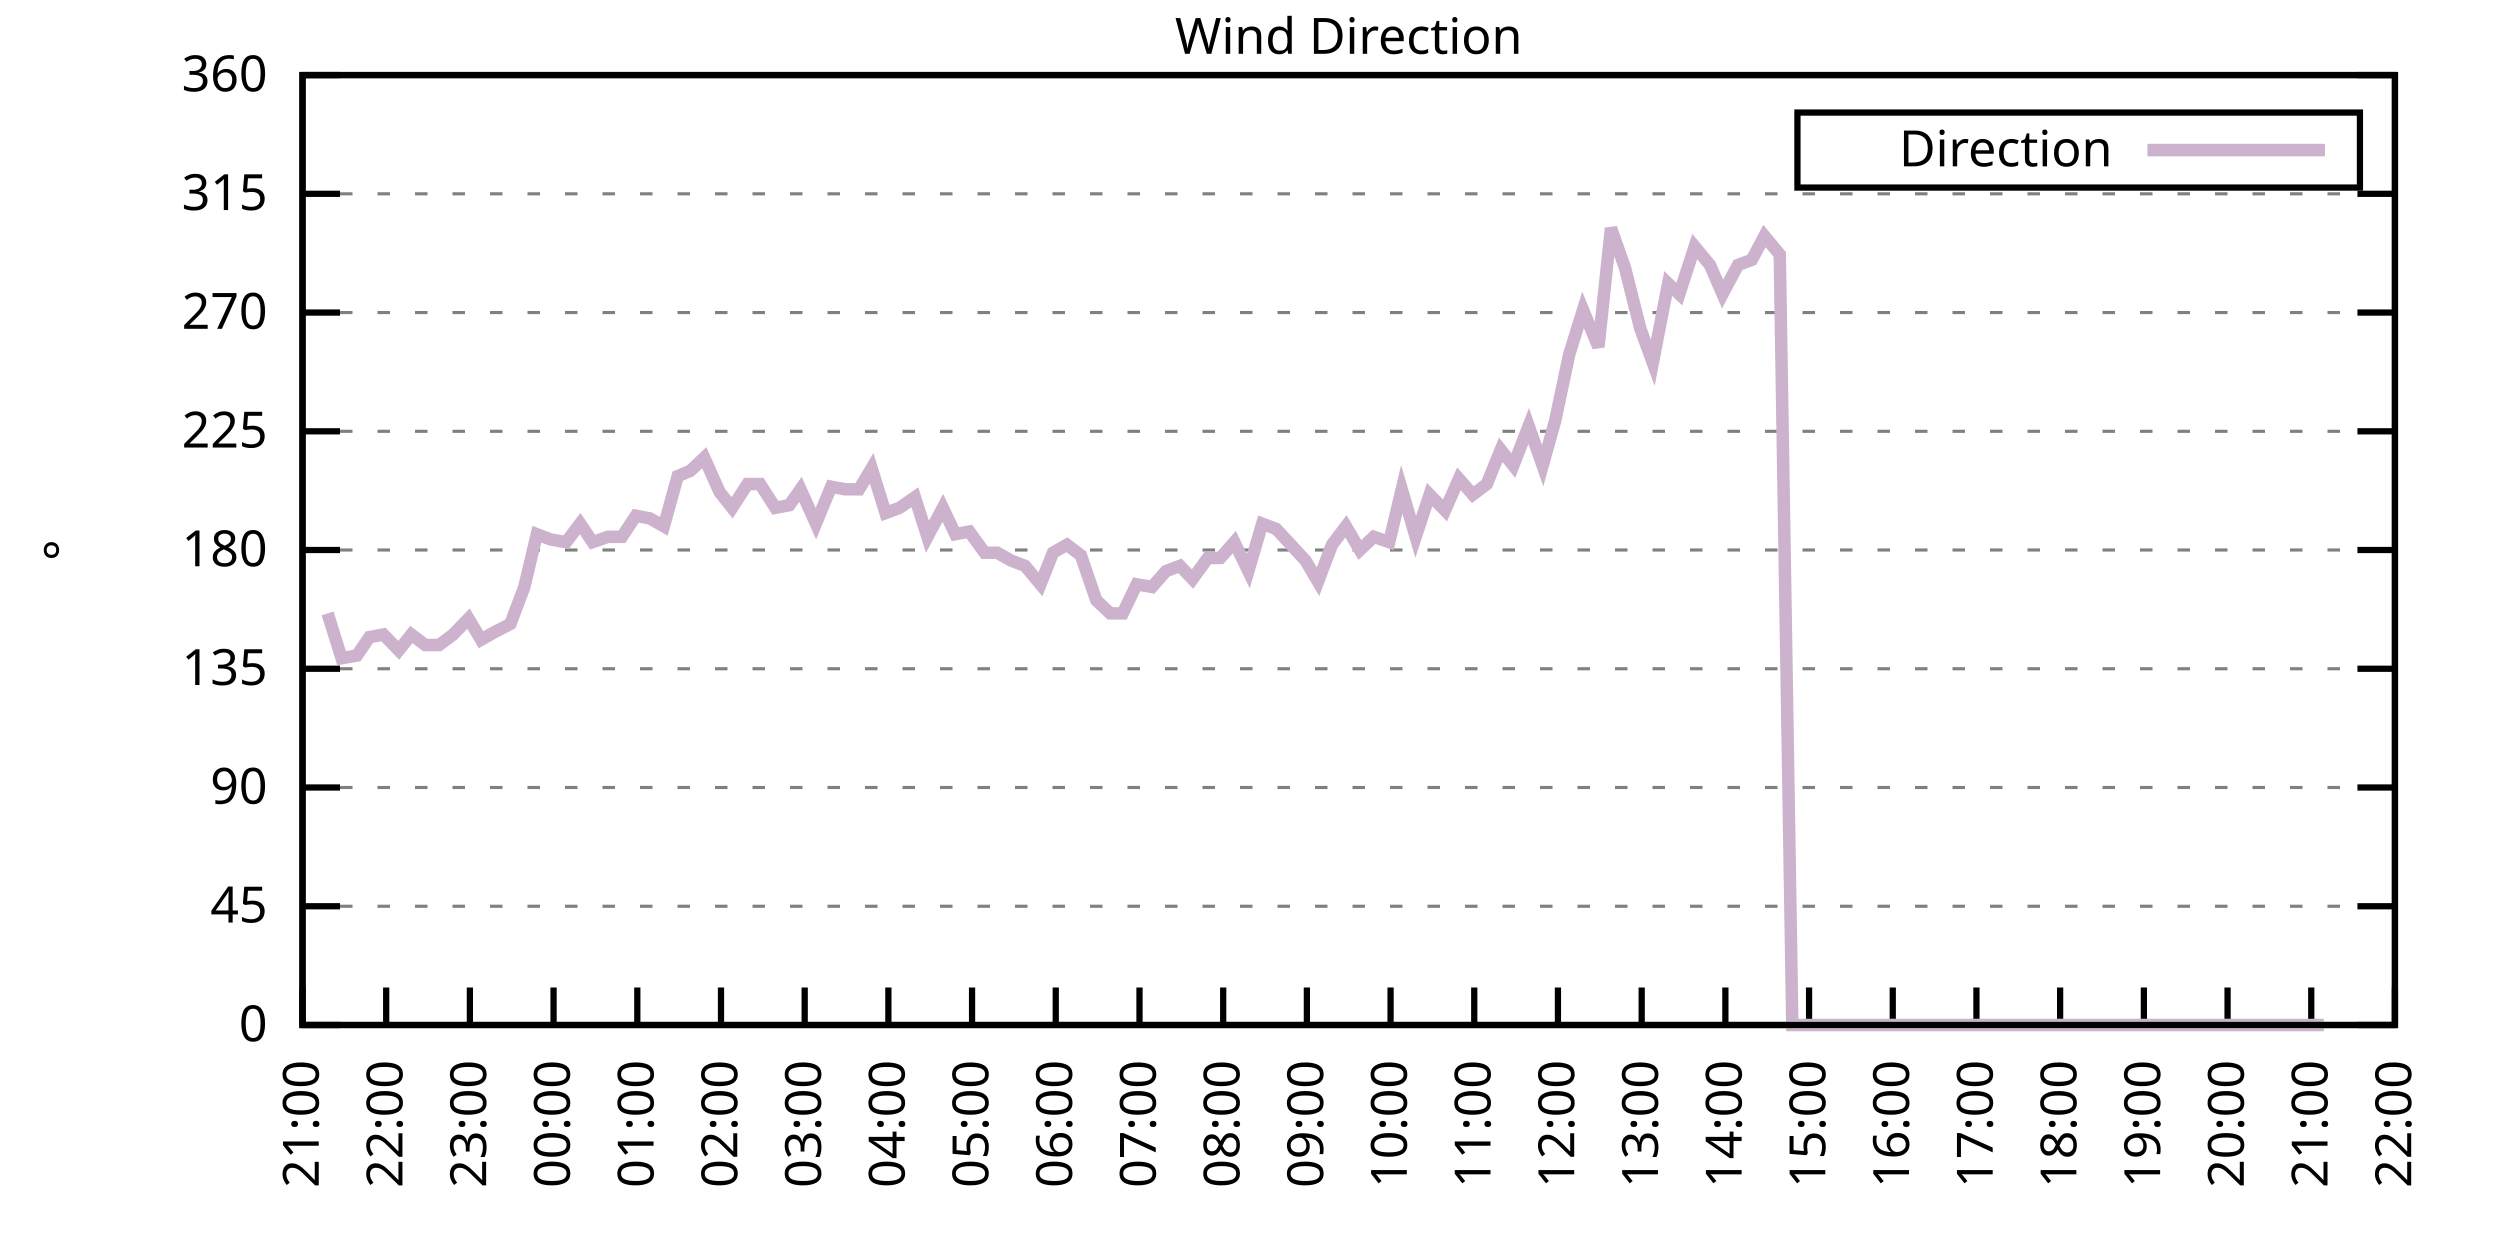
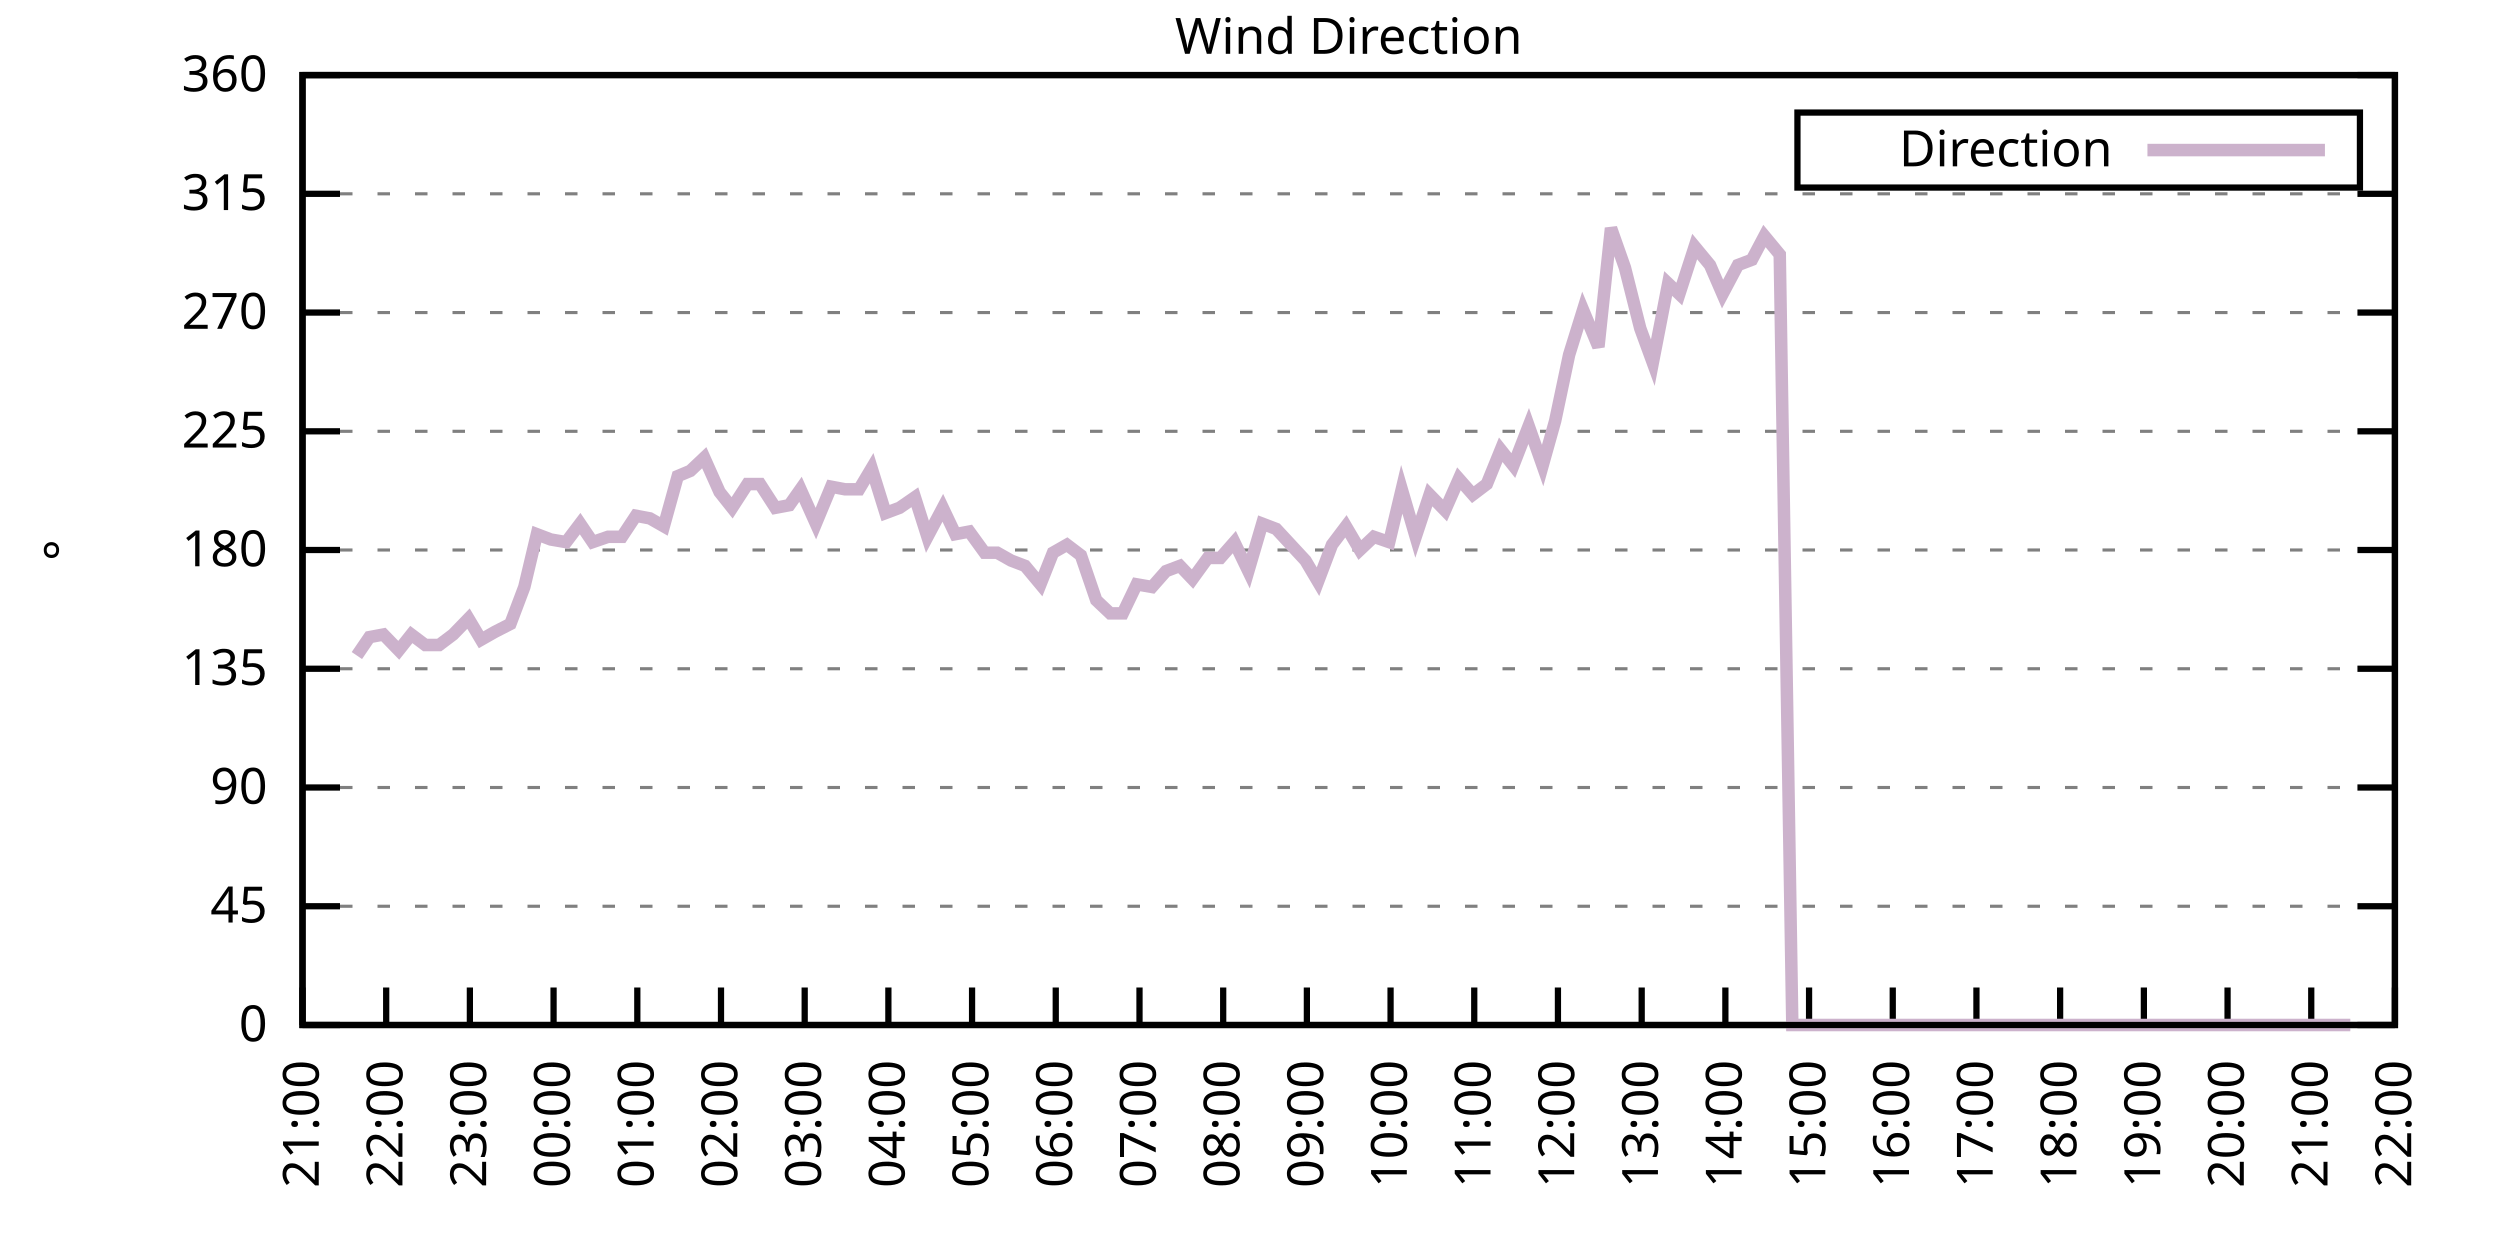
<svg xmlns="http://www.w3.org/2000/svg" xmlns:xlink="http://www.w3.org/1999/xlink" width="400" height="200" viewBox="0 0 400 200">
  <g id="gnuplot_canvas">
    <rect x="0" y="0" width="400" height="200" fill="none" />
    <defs>
      <circle id="gpDot" r="0.5" stroke-width="0.5" stroke="currentColor" />
      <path id="gpPt0" stroke-width="0.333" stroke="currentColor" d="M-1,0 h2 M0,-1 v2" />
      <path id="gpPt1" stroke-width="0.333" stroke="currentColor" d="M-1,-1 L1,1 M1,-1 L-1,1" />
      <path id="gpPt2" stroke-width="0.333" stroke="currentColor" d="M-1,0 L1,0 M0,-1 L0,1 M-1,-1 L1,1 M-1,1 L1,-1" />
      <rect id="gpPt3" stroke-width="0.333" stroke="currentColor" x="-1" y="-1" width="2" height="2" />
      <rect id="gpPt4" stroke-width="0.333" stroke="currentColor" fill="currentColor" x="-1" y="-1" width="2" height="2" />
      <circle id="gpPt5" stroke-width="0.333" stroke="currentColor" cx="0" cy="0" r="1" />
      <use xlink:href="#gpPt5" id="gpPt6" fill="currentColor" stroke="none" />
      <path id="gpPt7" stroke-width="0.333" stroke="currentColor" d="M0,-1.33 L-1.33,0.67 L1.33,0.67 z" />
      <use xlink:href="#gpPt7" id="gpPt8" fill="currentColor" stroke="none" />
      <use xlink:href="#gpPt7" id="gpPt9" stroke="currentColor" transform="rotate(180)" />
      <use xlink:href="#gpPt9" id="gpPt10" fill="currentColor" stroke="none" />
      <use xlink:href="#gpPt3" id="gpPt11" stroke="currentColor" transform="rotate(45)" />
      <use xlink:href="#gpPt11" id="gpPt12" fill="currentColor" stroke="none" />
      <path id="gpPt13" stroke-width="0.333" stroke="currentColor" d="M0,1.330 L1.265,0.411 L0.782,-1.067 L-0.782,-1.076 L-1.265,0.411 z" />
      <use xlink:href="#gpPt13" id="gpPt14" fill="currentColor" stroke="none" />
      <filter id="textbox" filterUnits="objectBoundingBox" x="0" y="0" height="1" width="1">
        <feFlood flood-color="white" flood-opacity="1" result="bgnd" />
        <feComposite in="SourceGraphic" in2="bgnd" operator="atop" />
      </filter>
      <filter id="greybox" filterUnits="objectBoundingBox" x="0" y="0" height="1" width="1">
        <feFlood flood-color="lightgrey" flood-opacity="1" result="grey" />
        <feComposite in="SourceGraphic" in2="grey" operator="atop" />
      </filter>
    </defs>
    <g fill="none" color="white" stroke="currentColor" stroke-width="1.00" stroke-linecap="butt" stroke-linejoin="miter">
</g>
    <g fill="none" color="black" stroke="currentColor" stroke-width="1.00" stroke-linecap="butt" stroke-linejoin="miter">
      <g stroke="none" shape-rendering="crispEdges">
        <polygon fill="rgb(255, 255, 255)" points="48.40,164.00 383.18,164.00 383.18,12.02 48.40,12.02 " />
      </g>
    </g>
    <g fill="none" color="black" stroke="currentColor" stroke-width="1.00" stroke-linecap="butt" stroke-linejoin="miter">
</g>
    <g fill="none" color="black" stroke="black" stroke-width="0.50" stroke-linecap="butt" stroke-linejoin="miter">
</g>
    <g fill="none" color="gray" stroke="currentColor" stroke-width="0.50" stroke-linecap="butt" stroke-linejoin="miter">
      <path stroke="gray" stroke-dasharray="2,4" class="gridline" d="M48.40,164.00 L383.19,164.00  " />
    </g>
    <g fill="none" color="gray" stroke="gray" stroke-width="1.00" stroke-linecap="butt" stroke-linejoin="miter">
</g>
    <g fill="none" color="black" stroke="currentColor" stroke-width="1.00" stroke-linecap="butt" stroke-linejoin="miter">
      <path stroke="black" d="M48.40,164.00 L54.40,164.00 M383.19,164.00 L377.19,164.00  " />
      <g transform="translate(42.80,166.60)" stroke="none" fill="black" font-family="Sans" font-size="8.00" text-anchor="end">
        <text>
          <tspan font-family="Sans"> 0</tspan>
        </text>
      </g>
    </g>
    <g fill="none" color="black" stroke="currentColor" stroke-width="1.00" stroke-linecap="butt" stroke-linejoin="miter">
</g>
    <g fill="none" color="black" stroke="black" stroke-width="0.50" stroke-linecap="butt" stroke-linejoin="miter">
</g>
    <g fill="none" color="gray" stroke="currentColor" stroke-width="0.50" stroke-linecap="butt" stroke-linejoin="miter">
      <path stroke="gray" stroke-dasharray="2,4" class="gridline" d="M48.40,145.00 L383.19,145.00  " />
    </g>
    <g fill="none" color="gray" stroke="gray" stroke-width="1.00" stroke-linecap="butt" stroke-linejoin="miter">
</g>
    <g fill="none" color="black" stroke="currentColor" stroke-width="1.00" stroke-linecap="butt" stroke-linejoin="miter">
      <path stroke="black" d="M48.40,145.00 L54.40,145.00 M383.19,145.00 L377.19,145.00  " />
      <g transform="translate(42.80,147.60)" stroke="none" fill="black" font-family="Sans" font-size="8.00" text-anchor="end">
        <text>
          <tspan font-family="Sans"> 45</tspan>
        </text>
      </g>
    </g>
    <g fill="none" color="black" stroke="currentColor" stroke-width="1.00" stroke-linecap="butt" stroke-linejoin="miter">
</g>
    <g fill="none" color="black" stroke="black" stroke-width="0.50" stroke-linecap="butt" stroke-linejoin="miter">
</g>
    <g fill="none" color="gray" stroke="currentColor" stroke-width="0.50" stroke-linecap="butt" stroke-linejoin="miter">
      <path stroke="gray" stroke-dasharray="2,4" class="gridline" d="M48.40,126.00 L383.19,126.00  " />
    </g>
    <g fill="none" color="gray" stroke="gray" stroke-width="1.00" stroke-linecap="butt" stroke-linejoin="miter">
</g>
    <g fill="none" color="black" stroke="currentColor" stroke-width="1.00" stroke-linecap="butt" stroke-linejoin="miter">
      <path stroke="black" d="M48.40,126.00 L54.40,126.00 M383.19,126.00 L377.19,126.00  " />
      <g transform="translate(42.80,128.60)" stroke="none" fill="black" font-family="Sans" font-size="8.00" text-anchor="end">
        <text>
          <tspan font-family="Sans"> 90</tspan>
        </text>
      </g>
    </g>
    <g fill="none" color="black" stroke="currentColor" stroke-width="1.00" stroke-linecap="butt" stroke-linejoin="miter">
</g>
    <g fill="none" color="black" stroke="black" stroke-width="0.50" stroke-linecap="butt" stroke-linejoin="miter">
</g>
    <g fill="none" color="gray" stroke="currentColor" stroke-width="0.50" stroke-linecap="butt" stroke-linejoin="miter">
      <path stroke="gray" stroke-dasharray="2,4" class="gridline" d="M48.40,107.00 L383.19,107.00  " />
    </g>
    <g fill="none" color="gray" stroke="gray" stroke-width="1.00" stroke-linecap="butt" stroke-linejoin="miter">
</g>
    <g fill="none" color="black" stroke="currentColor" stroke-width="1.00" stroke-linecap="butt" stroke-linejoin="miter">
      <path stroke="black" d="M48.40,107.00 L54.40,107.00 M383.19,107.00 L377.19,107.00  " />
      <g transform="translate(42.80,109.60)" stroke="none" fill="black" font-family="Sans" font-size="8.00" text-anchor="end">
        <text>
          <tspan font-family="Sans"> 135</tspan>
        </text>
      </g>
    </g>
    <g fill="none" color="black" stroke="currentColor" stroke-width="1.00" stroke-linecap="butt" stroke-linejoin="miter">
</g>
    <g fill="none" color="black" stroke="black" stroke-width="0.50" stroke-linecap="butt" stroke-linejoin="miter">
</g>
    <g fill="none" color="gray" stroke="currentColor" stroke-width="0.50" stroke-linecap="butt" stroke-linejoin="miter">
      <path stroke="gray" stroke-dasharray="2,4" class="gridline" d="M48.40,88.00 L383.19,88.00  " />
    </g>
    <g fill="none" color="gray" stroke="gray" stroke-width="1.00" stroke-linecap="butt" stroke-linejoin="miter">
</g>
    <g fill="none" color="black" stroke="currentColor" stroke-width="1.00" stroke-linecap="butt" stroke-linejoin="miter">
      <path stroke="black" d="M48.40,88.00 L54.40,88.00 M383.19,88.00 L377.19,88.00  " />
      <g transform="translate(42.80,90.60)" stroke="none" fill="black" font-family="Sans" font-size="8.00" text-anchor="end">
        <text>
          <tspan font-family="Sans"> 180</tspan>
        </text>
      </g>
    </g>
    <g fill="none" color="black" stroke="currentColor" stroke-width="1.00" stroke-linecap="butt" stroke-linejoin="miter">
</g>
    <g fill="none" color="black" stroke="black" stroke-width="0.50" stroke-linecap="butt" stroke-linejoin="miter">
</g>
    <g fill="none" color="gray" stroke="currentColor" stroke-width="0.50" stroke-linecap="butt" stroke-linejoin="miter">
      <path stroke="gray" stroke-dasharray="2,4" class="gridline" d="M48.40,69.01 L383.19,69.01  " />
    </g>
    <g fill="none" color="gray" stroke="gray" stroke-width="1.00" stroke-linecap="butt" stroke-linejoin="miter">
</g>
    <g fill="none" color="black" stroke="currentColor" stroke-width="1.00" stroke-linecap="butt" stroke-linejoin="miter">
      <path stroke="black" d="M48.40,69.01 L54.40,69.01 M383.19,69.01 L377.19,69.01  " />
      <g transform="translate(42.80,71.61)" stroke="none" fill="black" font-family="Sans" font-size="8.00" text-anchor="end">
        <text>
          <tspan font-family="Sans"> 225</tspan>
        </text>
      </g>
    </g>
    <g fill="none" color="black" stroke="currentColor" stroke-width="1.00" stroke-linecap="butt" stroke-linejoin="miter">
</g>
    <g fill="none" color="black" stroke="black" stroke-width="0.50" stroke-linecap="butt" stroke-linejoin="miter">
</g>
    <g fill="none" color="gray" stroke="currentColor" stroke-width="0.50" stroke-linecap="butt" stroke-linejoin="miter">
      <path stroke="gray" stroke-dasharray="2,4" class="gridline" d="M48.40,50.01 L383.19,50.01  " />
    </g>
    <g fill="none" color="gray" stroke="gray" stroke-width="1.00" stroke-linecap="butt" stroke-linejoin="miter">
</g>
    <g fill="none" color="black" stroke="currentColor" stroke-width="1.00" stroke-linecap="butt" stroke-linejoin="miter">
      <path stroke="black" d="M48.40,50.01 L54.40,50.01 M383.19,50.01 L377.19,50.01  " />
      <g transform="translate(42.80,52.61)" stroke="none" fill="black" font-family="Sans" font-size="8.00" text-anchor="end">
        <text>
          <tspan font-family="Sans"> 270</tspan>
        </text>
      </g>
    </g>
    <g fill="none" color="black" stroke="currentColor" stroke-width="1.00" stroke-linecap="butt" stroke-linejoin="miter">
</g>
    <g fill="none" color="black" stroke="black" stroke-width="0.50" stroke-linecap="butt" stroke-linejoin="miter">
</g>
    <g fill="none" color="gray" stroke="currentColor" stroke-width="0.50" stroke-linecap="butt" stroke-linejoin="miter">
      <path stroke="gray" stroke-dasharray="2,4" class="gridline" d="M48.40,31.01 L383.19,31.01  " />
    </g>
    <g fill="none" color="gray" stroke="gray" stroke-width="1.00" stroke-linecap="butt" stroke-linejoin="miter">
</g>
    <g fill="none" color="black" stroke="currentColor" stroke-width="1.00" stroke-linecap="butt" stroke-linejoin="miter">
      <path stroke="black" d="M48.40,31.01 L54.40,31.01 M383.19,31.01 L377.19,31.01  " />
      <g transform="translate(42.80,33.61)" stroke="none" fill="black" font-family="Sans" font-size="8.00" text-anchor="end">
        <text>
          <tspan font-family="Sans"> 315</tspan>
        </text>
      </g>
    </g>
    <g fill="none" color="black" stroke="currentColor" stroke-width="1.00" stroke-linecap="butt" stroke-linejoin="miter">
</g>
    <g fill="none" color="black" stroke="black" stroke-width="0.50" stroke-linecap="butt" stroke-linejoin="miter">
</g>
    <g fill="none" color="gray" stroke="currentColor" stroke-width="0.50" stroke-linecap="butt" stroke-linejoin="miter">
      <path stroke="gray" stroke-dasharray="2,4" class="gridline" d="M48.40,12.01 L383.19,12.01  " />
    </g>
    <g fill="none" color="gray" stroke="gray" stroke-width="1.00" stroke-linecap="butt" stroke-linejoin="miter">
</g>
    <g fill="none" color="black" stroke="currentColor" stroke-width="1.00" stroke-linecap="butt" stroke-linejoin="miter">
      <path stroke="black" d="M48.40,12.01 L54.40,12.01 M383.19,12.01 L377.19,12.01  " />
      <g transform="translate(42.80,14.61)" stroke="none" fill="black" font-family="Sans" font-size="8.00" text-anchor="end">
        <text>
          <tspan font-family="Sans"> 360</tspan>
        </text>
      </g>
    </g>
    <g fill="none" color="black" stroke="currentColor" stroke-width="1.00" stroke-linecap="butt" stroke-linejoin="miter">
      <path stroke="black" d="M48.40,164.00 L48.40,158.00  " />
      <g transform="translate(51.00,169.60) rotate(270.00)" stroke="none" fill="black" font-family="Sans" font-size="8.00" text-anchor="end">
        <text>
          <tspan font-family="Sans">21:00</tspan>
        </text>
      </g>
    </g>
    <g fill="none" color="black" stroke="currentColor" stroke-width="1.00" stroke-linecap="butt" stroke-linejoin="miter">
      <path stroke="black" d="M61.79,164.00 L61.79,158.00  " />
      <g transform="translate(64.39,169.60) rotate(270.00)" stroke="none" fill="black" font-family="Sans" font-size="8.00" text-anchor="end">
        <text>
          <tspan font-family="Sans">22:00</tspan>
        </text>
      </g>
    </g>
    <g fill="none" color="black" stroke="currentColor" stroke-width="1.00" stroke-linecap="butt" stroke-linejoin="miter">
      <path stroke="black" d="M75.18,164.00 L75.18,158.00  " />
      <g transform="translate(77.78,169.60) rotate(270.00)" stroke="none" fill="black" font-family="Sans" font-size="8.00" text-anchor="end">
        <text>
          <tspan font-family="Sans">23:00</tspan>
        </text>
      </g>
    </g>
    <g fill="none" color="black" stroke="currentColor" stroke-width="1.00" stroke-linecap="butt" stroke-linejoin="miter">
      <path stroke="black" d="M88.57,164.00 L88.57,158.00  " />
      <g transform="translate(91.17,169.60) rotate(270.00)" stroke="none" fill="black" font-family="Sans" font-size="8.00" text-anchor="end">
        <text>
          <tspan font-family="Sans">00:00</tspan>
        </text>
      </g>
    </g>
    <g fill="none" color="black" stroke="currentColor" stroke-width="1.00" stroke-linecap="butt" stroke-linejoin="miter">
      <path stroke="black" d="M101.97,164.00 L101.97,158.00  " />
      <g transform="translate(104.57,169.60) rotate(270.00)" stroke="none" fill="black" font-family="Sans" font-size="8.00" text-anchor="end">
        <text>
          <tspan font-family="Sans">01:00</tspan>
        </text>
      </g>
    </g>
    <g fill="none" color="black" stroke="currentColor" stroke-width="1.00" stroke-linecap="butt" stroke-linejoin="miter">
      <path stroke="black" d="M115.36,164.00 L115.36,158.00  " />
      <g transform="translate(117.96,169.60) rotate(270.00)" stroke="none" fill="black" font-family="Sans" font-size="8.00" text-anchor="end">
        <text>
          <tspan font-family="Sans">02:00</tspan>
        </text>
      </g>
    </g>
    <g fill="none" color="black" stroke="currentColor" stroke-width="1.00" stroke-linecap="butt" stroke-linejoin="miter">
      <path stroke="black" d="M128.75,164.00 L128.75,158.00  " />
      <g transform="translate(131.35,169.60) rotate(270.00)" stroke="none" fill="black" font-family="Sans" font-size="8.00" text-anchor="end">
        <text>
          <tspan font-family="Sans">03:00</tspan>
        </text>
      </g>
    </g>
    <g fill="none" color="black" stroke="currentColor" stroke-width="1.00" stroke-linecap="butt" stroke-linejoin="miter">
      <path stroke="black" d="M142.14,164.00 L142.14,158.00  " />
      <g transform="translate(144.74,169.60) rotate(270.00)" stroke="none" fill="black" font-family="Sans" font-size="8.00" text-anchor="end">
        <text>
          <tspan font-family="Sans">04:00</tspan>
        </text>
      </g>
    </g>
    <g fill="none" color="black" stroke="currentColor" stroke-width="1.00" stroke-linecap="butt" stroke-linejoin="miter">
      <path stroke="black" d="M155.53,164.00 L155.53,158.00  " />
      <g transform="translate(158.13,169.60) rotate(270.00)" stroke="none" fill="black" font-family="Sans" font-size="8.00" text-anchor="end">
        <text>
          <tspan font-family="Sans">05:00</tspan>
        </text>
      </g>
    </g>
    <g fill="none" color="black" stroke="currentColor" stroke-width="1.00" stroke-linecap="butt" stroke-linejoin="miter">
      <path stroke="black" d="M168.92,164.00 L168.92,158.00  " />
      <g transform="translate(171.52,169.60) rotate(270.00)" stroke="none" fill="black" font-family="Sans" font-size="8.00" text-anchor="end">
        <text>
          <tspan font-family="Sans">06:00</tspan>
        </text>
      </g>
    </g>
    <g fill="none" color="black" stroke="currentColor" stroke-width="1.00" stroke-linecap="butt" stroke-linejoin="miter">
      <path stroke="black" d="M182.32,164.00 L182.32,158.00  " />
      <g transform="translate(184.92,169.60) rotate(270.00)" stroke="none" fill="black" font-family="Sans" font-size="8.00" text-anchor="end">
        <text>
          <tspan font-family="Sans">07:00</tspan>
        </text>
      </g>
    </g>
    <g fill="none" color="black" stroke="currentColor" stroke-width="1.00" stroke-linecap="butt" stroke-linejoin="miter">
      <path stroke="black" d="M195.71,164.00 L195.71,158.00  " />
      <g transform="translate(198.31,169.60) rotate(270.00)" stroke="none" fill="black" font-family="Sans" font-size="8.00" text-anchor="end">
        <text>
          <tspan font-family="Sans">08:00</tspan>
        </text>
      </g>
    </g>
    <g fill="none" color="black" stroke="currentColor" stroke-width="1.00" stroke-linecap="butt" stroke-linejoin="miter">
      <path stroke="black" d="M209.10,164.00 L209.10,158.00  " />
      <g transform="translate(211.70,169.60) rotate(270.00)" stroke="none" fill="black" font-family="Sans" font-size="8.00" text-anchor="end">
        <text>
          <tspan font-family="Sans">09:00</tspan>
        </text>
      </g>
    </g>
    <g fill="none" color="black" stroke="currentColor" stroke-width="1.00" stroke-linecap="butt" stroke-linejoin="miter">
      <path stroke="black" d="M222.49,164.00 L222.49,158.00  " />
      <g transform="translate(225.09,169.60) rotate(270.00)" stroke="none" fill="black" font-family="Sans" font-size="8.00" text-anchor="end">
        <text>
          <tspan font-family="Sans">10:00</tspan>
        </text>
      </g>
    </g>
    <g fill="none" color="black" stroke="currentColor" stroke-width="1.00" stroke-linecap="butt" stroke-linejoin="miter">
      <path stroke="black" d="M235.88,164.00 L235.88,158.00  " />
      <g transform="translate(238.48,169.60) rotate(270.00)" stroke="none" fill="black" font-family="Sans" font-size="8.00" text-anchor="end">
        <text>
          <tspan font-family="Sans">11:00</tspan>
        </text>
      </g>
    </g>
    <g fill="none" color="black" stroke="currentColor" stroke-width="1.00" stroke-linecap="butt" stroke-linejoin="miter">
      <path stroke="black" d="M249.27,164.00 L249.27,158.00  " />
      <g transform="translate(251.87,169.60) rotate(270.00)" stroke="none" fill="black" font-family="Sans" font-size="8.00" text-anchor="end">
        <text>
          <tspan font-family="Sans">12:00</tspan>
        </text>
      </g>
    </g>
    <g fill="none" color="black" stroke="currentColor" stroke-width="1.00" stroke-linecap="butt" stroke-linejoin="miter">
      <path stroke="black" d="M262.67,164.00 L262.67,158.00  " />
      <g transform="translate(265.27,169.60) rotate(270.00)" stroke="none" fill="black" font-family="Sans" font-size="8.00" text-anchor="end">
        <text>
          <tspan font-family="Sans">13:00</tspan>
        </text>
      </g>
    </g>
    <g fill="none" color="black" stroke="currentColor" stroke-width="1.00" stroke-linecap="butt" stroke-linejoin="miter">
      <path stroke="black" d="M276.06,164.00 L276.06,158.00  " />
      <g transform="translate(278.66,169.60) rotate(270.00)" stroke="none" fill="black" font-family="Sans" font-size="8.00" text-anchor="end">
        <text>
          <tspan font-family="Sans">14:00</tspan>
        </text>
      </g>
    </g>
    <g fill="none" color="black" stroke="currentColor" stroke-width="1.00" stroke-linecap="butt" stroke-linejoin="miter">
      <path stroke="black" d="M289.45,164.00 L289.45,158.00  " />
      <g transform="translate(292.05,169.60) rotate(270.00)" stroke="none" fill="black" font-family="Sans" font-size="8.00" text-anchor="end">
        <text>
          <tspan font-family="Sans">15:00</tspan>
        </text>
      </g>
    </g>
    <g fill="none" color="black" stroke="currentColor" stroke-width="1.00" stroke-linecap="butt" stroke-linejoin="miter">
      <path stroke="black" d="M302.84,164.00 L302.84,158.00  " />
      <g transform="translate(305.44,169.60) rotate(270.00)" stroke="none" fill="black" font-family="Sans" font-size="8.00" text-anchor="end">
        <text>
          <tspan font-family="Sans">16:00</tspan>
        </text>
      </g>
    </g>
    <g fill="none" color="black" stroke="currentColor" stroke-width="1.00" stroke-linecap="butt" stroke-linejoin="miter">
      <path stroke="black" d="M316.23,164.00 L316.23,158.00  " />
      <g transform="translate(318.83,169.60) rotate(270.00)" stroke="none" fill="black" font-family="Sans" font-size="8.00" text-anchor="end">
        <text>
          <tspan font-family="Sans">17:00</tspan>
        </text>
      </g>
    </g>
    <g fill="none" color="black" stroke="currentColor" stroke-width="1.00" stroke-linecap="butt" stroke-linejoin="miter">
      <path stroke="black" d="M329.62,164.00 L329.62,158.00  " />
      <g transform="translate(332.22,169.60) rotate(270.00)" stroke="none" fill="black" font-family="Sans" font-size="8.00" text-anchor="end">
        <text>
          <tspan font-family="Sans">18:00</tspan>
        </text>
      </g>
    </g>
    <g fill="none" color="black" stroke="currentColor" stroke-width="1.00" stroke-linecap="butt" stroke-linejoin="miter">
      <path stroke="black" d="M343.02,164.00 L343.02,158.00  " />
      <g transform="translate(345.62,169.60) rotate(270.00)" stroke="none" fill="black" font-family="Sans" font-size="8.00" text-anchor="end">
        <text>
          <tspan font-family="Sans">19:00</tspan>
        </text>
      </g>
    </g>
    <g fill="none" color="black" stroke="currentColor" stroke-width="1.00" stroke-linecap="butt" stroke-linejoin="miter">
      <path stroke="black" d="M356.41,164.00 L356.41,158.00  " />
      <g transform="translate(359.01,169.60) rotate(270.00)" stroke="none" fill="black" font-family="Sans" font-size="8.00" text-anchor="end">
        <text>
          <tspan font-family="Sans">20:00</tspan>
        </text>
      </g>
    </g>
    <g fill="none" color="black" stroke="currentColor" stroke-width="1.00" stroke-linecap="butt" stroke-linejoin="miter">
      <path stroke="black" d="M369.80,164.00 L369.80,158.00  " />
      <g transform="translate(372.40,169.60) rotate(270.00)" stroke="none" fill="black" font-family="Sans" font-size="8.00" text-anchor="end">
        <text>
          <tspan font-family="Sans">21:00</tspan>
        </text>
      </g>
    </g>
    <g fill="none" color="black" stroke="currentColor" stroke-width="1.00" stroke-linecap="butt" stroke-linejoin="miter">
      <path stroke="black" d="M383.19,164.00 L383.19,158.00  " />
      <g transform="translate(385.79,169.60) rotate(270.00)" stroke="none" fill="black" font-family="Sans" font-size="8.00" text-anchor="end">
        <text>
          <tspan font-family="Sans">22:00</tspan>
        </text>
      </g>
    </g>
    <g fill="none" color="black" stroke="currentColor" stroke-width="1.00" stroke-linecap="butt" stroke-linejoin="miter">
</g>
    <g fill="none" color="black" stroke="currentColor" stroke-width="1.00" stroke-linecap="butt" stroke-linejoin="miter">
      <path stroke="black" d="M48.40,12.01 L48.40,164.00 L383.19,164.00 L383.19,12.01 L48.40,12.01 Z  " />
    </g>
    <g fill="none" color="black" stroke="currentColor" stroke-width="1.00" stroke-linecap="butt" stroke-linejoin="miter">
</g>
    <g fill="none" color="black" stroke="currentColor" stroke-width="1.00" stroke-linecap="butt" stroke-linejoin="miter">
      <path stroke="black" d="M287.59,30.01 L287.59,18.01 L377.59,18.01 L377.59,30.01 L287.59,30.01 Z  " />
    </g>
    <g id="Wind_direction_plot_1">
      <g fill="none" color="white" stroke="black" stroke-width="2.00" stroke-linecap="butt" stroke-linejoin="miter">
</g>
      <g fill="none" color="black" stroke="currentColor" stroke-width="2.00" stroke-linecap="butt" stroke-linejoin="miter">
        <g transform="translate(337.99,26.61)" stroke="none" fill="black" font-family="Sans" font-size="8.00" text-anchor="end">
          <text>
            <tspan font-family="Sans">Direction</tspan>
          </text>
        </g>
      </g>
      <g fill="none" color="black" stroke="currentColor" stroke-width="2.00" stroke-linecap="butt" stroke-linejoin="miter">
-         <path stroke="rgb(204, 178, 204)" d="M343.59,24.01 L371.99,24.01 M52.42,98.14 L54.65,105.31 L57.10,104.89 L59.11,101.94 L61.35,101.52 L63.80,104.05   L65.81,101.52 L68.04,103.20 L70.27,103.20 L72.50,101.52 L74.96,98.98 L76.97,102.36 L79.20,101.09 L81.66,99.83   L83.89,93.92 L85.90,85.47 L88.13,86.32 L90.58,86.74 L92.82,83.78 L94.82,86.74 L97.28,85.89 L99.51,85.89   L101.74,82.52 L103.98,82.94 L106.21,84.21 L108.44,76.18 L110.45,75.34 L112.68,73.23 L115.13,78.72 L117.14,81.25   L119.60,77.45 L121.61,77.45 L124.06,81.25 L126.29,80.83 L128.08,78.29 L130.54,83.78 L132.99,77.87 L135.22,78.29   L137.45,78.29 L139.46,74.92 L141.69,82.09 L143.93,81.25 L146.38,79.56 L148.39,85.89 L150.85,81.25 L152.85,85.47   L155.09,85.05 L157.54,88.43 L159.55,88.43 L161.78,89.69 L164.01,90.54 L166.47,93.49 L168.48,88.43 L170.71,87.16   L172.94,88.85 L175.40,96.03 L177.63,98.14 L179.64,98.14 L181.87,93.49 L184.32,93.92 L186.56,91.38 L188.79,90.54   L190.80,92.65 L193.25,89.27 L195.26,89.27 L197.49,86.74 L199.73,91.38 L201.96,83.78 L204.19,84.63 L208.88,89.69   L210.88,93.07 L213.12,87.16 L215.35,84.21 L217.58,88.00 L219.81,85.89 L222.27,86.74 L224.28,78.29 L226.51,85.89   L228.74,79.14 L231.20,81.67 L233.43,76.61 L235.66,79.14 L237.89,77.45 L240.12,71.96 L242.13,74.49 L244.59,68.16   L246.82,74.49 L248.83,67.32 L251.06,56.76 L253.29,49.59 L255.75,55.50 L257.76,36.50 L259.99,42.83 L262.44,52.54   L264.45,58.03 L266.91,45.36 L268.69,47.05 L271.15,39.45 L273.60,42.41 L275.61,47.05 L278.07,42.41 L280.30,41.56   L282.31,37.76 L284.76,40.72 L286.77,164.00 L289.23,164.00 L291.46,164.00 L293.69,164.00 L295.92,164.00 L298.15,164.00   L300.16,164.00 L302.39,164.00 L304.63,164.00 L306.86,164.00 L309.31,164.00 L311.32,164.00 L313.55,164.00 L315.79,164.00   L318.24,164.00 L320.25,164.00 L322.70,164.00 L324.94,164.00 L327.17,164.00 L329.18,164.00 L331.63,164.00 L333.64,164.00   L336.10,164.00 L338.10,164.00 L340.56,164.00 L342.79,164.00 L344.80,164.00 L347.03,164.00 L349.26,164.00 L351.72,164.00   L353.95,164.00 L355.96,164.00 L358.19,164.00 L360.65,164.00 L362.66,164.00 L365.11,164.00 L367.34,164.00 L369.35,164.00   L371.81,164.00  " />
+         <path stroke="rgb(204, 178, 204)" d="M343.59,24.01 L371.99,24.01 M57.10,104.89 L59.11,101.94 L61.35,101.52 L63.80,104.05 L65.81,101.52 L68.04,103.20   L70.27,103.20 L72.50,101.52 L74.96,98.98 L76.97,102.36 L79.20,101.09 L81.66,99.83 L83.89,93.92 L85.90,85.47   L88.13,86.32 L90.58,86.74 L92.82,83.78 L94.82,86.74 L97.28,85.89 L99.51,85.89 L101.74,82.52 L103.98,82.94   L106.21,84.21 L108.44,76.18 L110.45,75.34 L112.68,73.23 L115.13,78.72 L117.14,81.25 L119.60,77.45 L121.61,77.45   L124.06,81.25 L126.29,80.83 L128.08,78.29 L130.54,83.78 L132.99,77.87 L135.22,78.29 L137.45,78.29 L139.46,74.92   L141.69,82.09 L143.93,81.25 L146.38,79.56 L148.39,85.89 L150.85,81.25 L152.85,85.47 L155.09,85.05 L157.54,88.43   L159.55,88.43 L161.78,89.69 L164.01,90.54 L166.47,93.49 L168.48,88.43 L170.71,87.16 L172.94,88.85 L175.40,96.03   L177.63,98.14 L179.64,98.14 L181.87,93.49 L184.32,93.92 L186.56,91.38 L188.79,90.54 L190.80,92.65 L193.25,89.27   L195.26,89.27 L197.49,86.74 L199.73,91.38 L201.96,83.78 L204.19,84.63 L208.88,89.69 L210.88,93.07 L213.12,87.16   L215.35,84.21 L217.58,88.00 L219.81,85.89 L222.27,86.74 L224.28,78.29 L226.51,85.89 L228.74,79.14 L231.20,81.67   L233.43,76.61 L235.66,79.14 L237.89,77.45 L240.12,71.96 L242.13,74.49 L244.59,68.16 L246.82,74.49 L248.83,67.32   L251.06,56.76 L253.29,49.59 L255.75,55.50 L257.76,36.50 L259.99,42.83 L262.44,52.54 L264.45,58.03 L266.91,45.36   L268.69,47.05 L271.15,39.45 L273.60,42.41 L275.61,47.05 L278.07,42.41 L280.30,41.56 L282.31,37.76 L284.76,40.72   L286.77,164.00 L289.23,164.00 L291.46,164.00 L293.69,164.00 L295.92,164.00 L298.15,164.00 L300.16,164.00 L302.39,164.00   L304.63,164.00 L306.86,164.00 L309.31,164.00 L311.32,164.00 L313.55,164.00 L315.79,164.00 L318.24,164.00 L320.25,164.00   L322.70,164.00 L324.94,164.00 L327.17,164.00 L329.18,164.00 L331.63,164.00 L333.64,164.00 L336.10,164.00 L338.10,164.00   L340.56,164.00 L342.79,164.00 L344.80,164.00 L347.03,164.00 L349.26,164.00 L351.72,164.00 L353.95,164.00 L355.96,164.00   L358.19,164.00 L360.65,164.00 L362.66,164.00 L365.11,164.00 L367.34,164.00 L369.35,164.00 L371.81,164.00 L374.04,164.00   L376.05,164.00  " />
      </g>
    </g>
    <g fill="none" color="black" stroke="currentColor" stroke-width="2.00" stroke-linecap="butt" stroke-linejoin="miter">
</g>
    <g fill="none" color="black" stroke="black" stroke-width="1.00" stroke-linecap="butt" stroke-linejoin="miter">
</g>
    <g fill="none" color="black" stroke="currentColor" stroke-width="1.00" stroke-linecap="butt" stroke-linejoin="miter">
      <path stroke="black" d="M48.40,12.01 L48.40,164.00 L383.19,164.00 L383.19,12.01 L48.40,12.01 Z  " />
      <g transform="translate(12.80,88.01) rotate(270.00)" stroke="none" fill="black" font-family="Sans" font-size="8.00" text-anchor="middle">
        <text>
          <tspan font-family="Sans">°</tspan>
        </text>
      </g>
    </g>
    <g fill="none" color="black" stroke="currentColor" stroke-width="1.00" stroke-linecap="butt" stroke-linejoin="miter">
</g>
    <g fill="none" color="black" stroke="currentColor" stroke-width="1.00" stroke-linecap="butt" stroke-linejoin="miter">
      <g transform="translate(215.79,8.61)" stroke="none" fill="black" font-family="Sans" font-size="8.00" text-anchor="middle">
        <text>
          <tspan font-family="Sans">Wind Direction</tspan>
        </text>
      </g>
    </g>
    <g fill="none" color="black" stroke="currentColor" stroke-width="1.00" stroke-linecap="butt" stroke-linejoin="miter">
</g>
  </g>
</svg>
